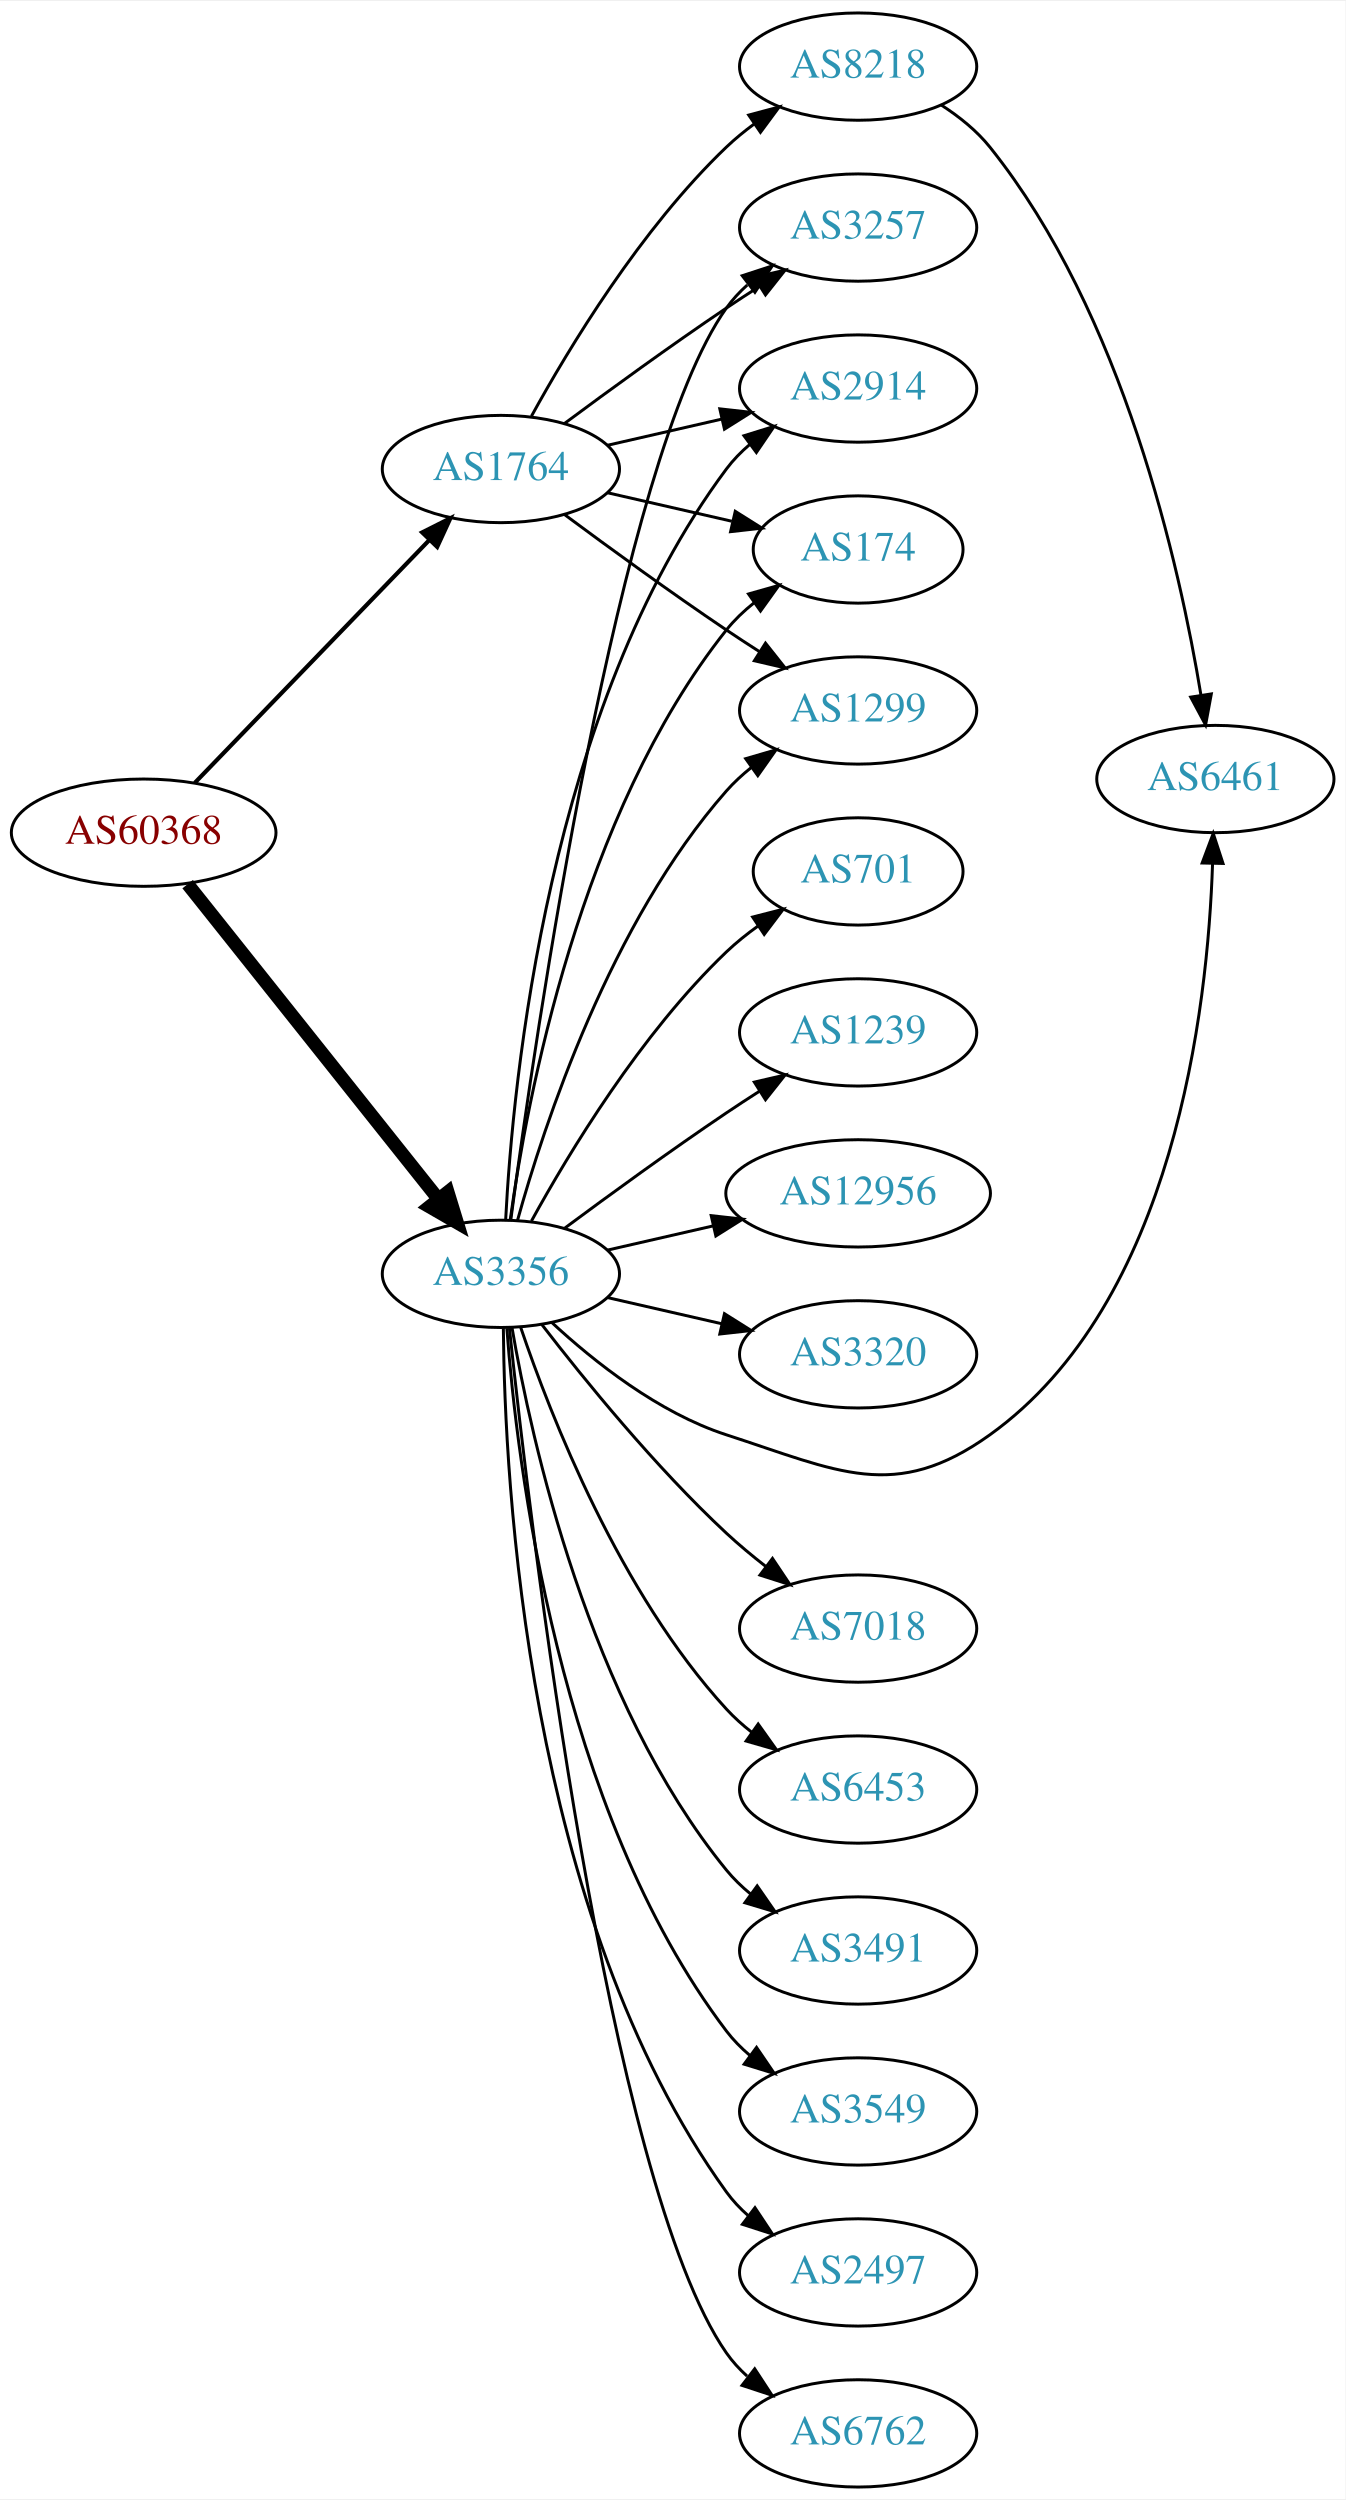
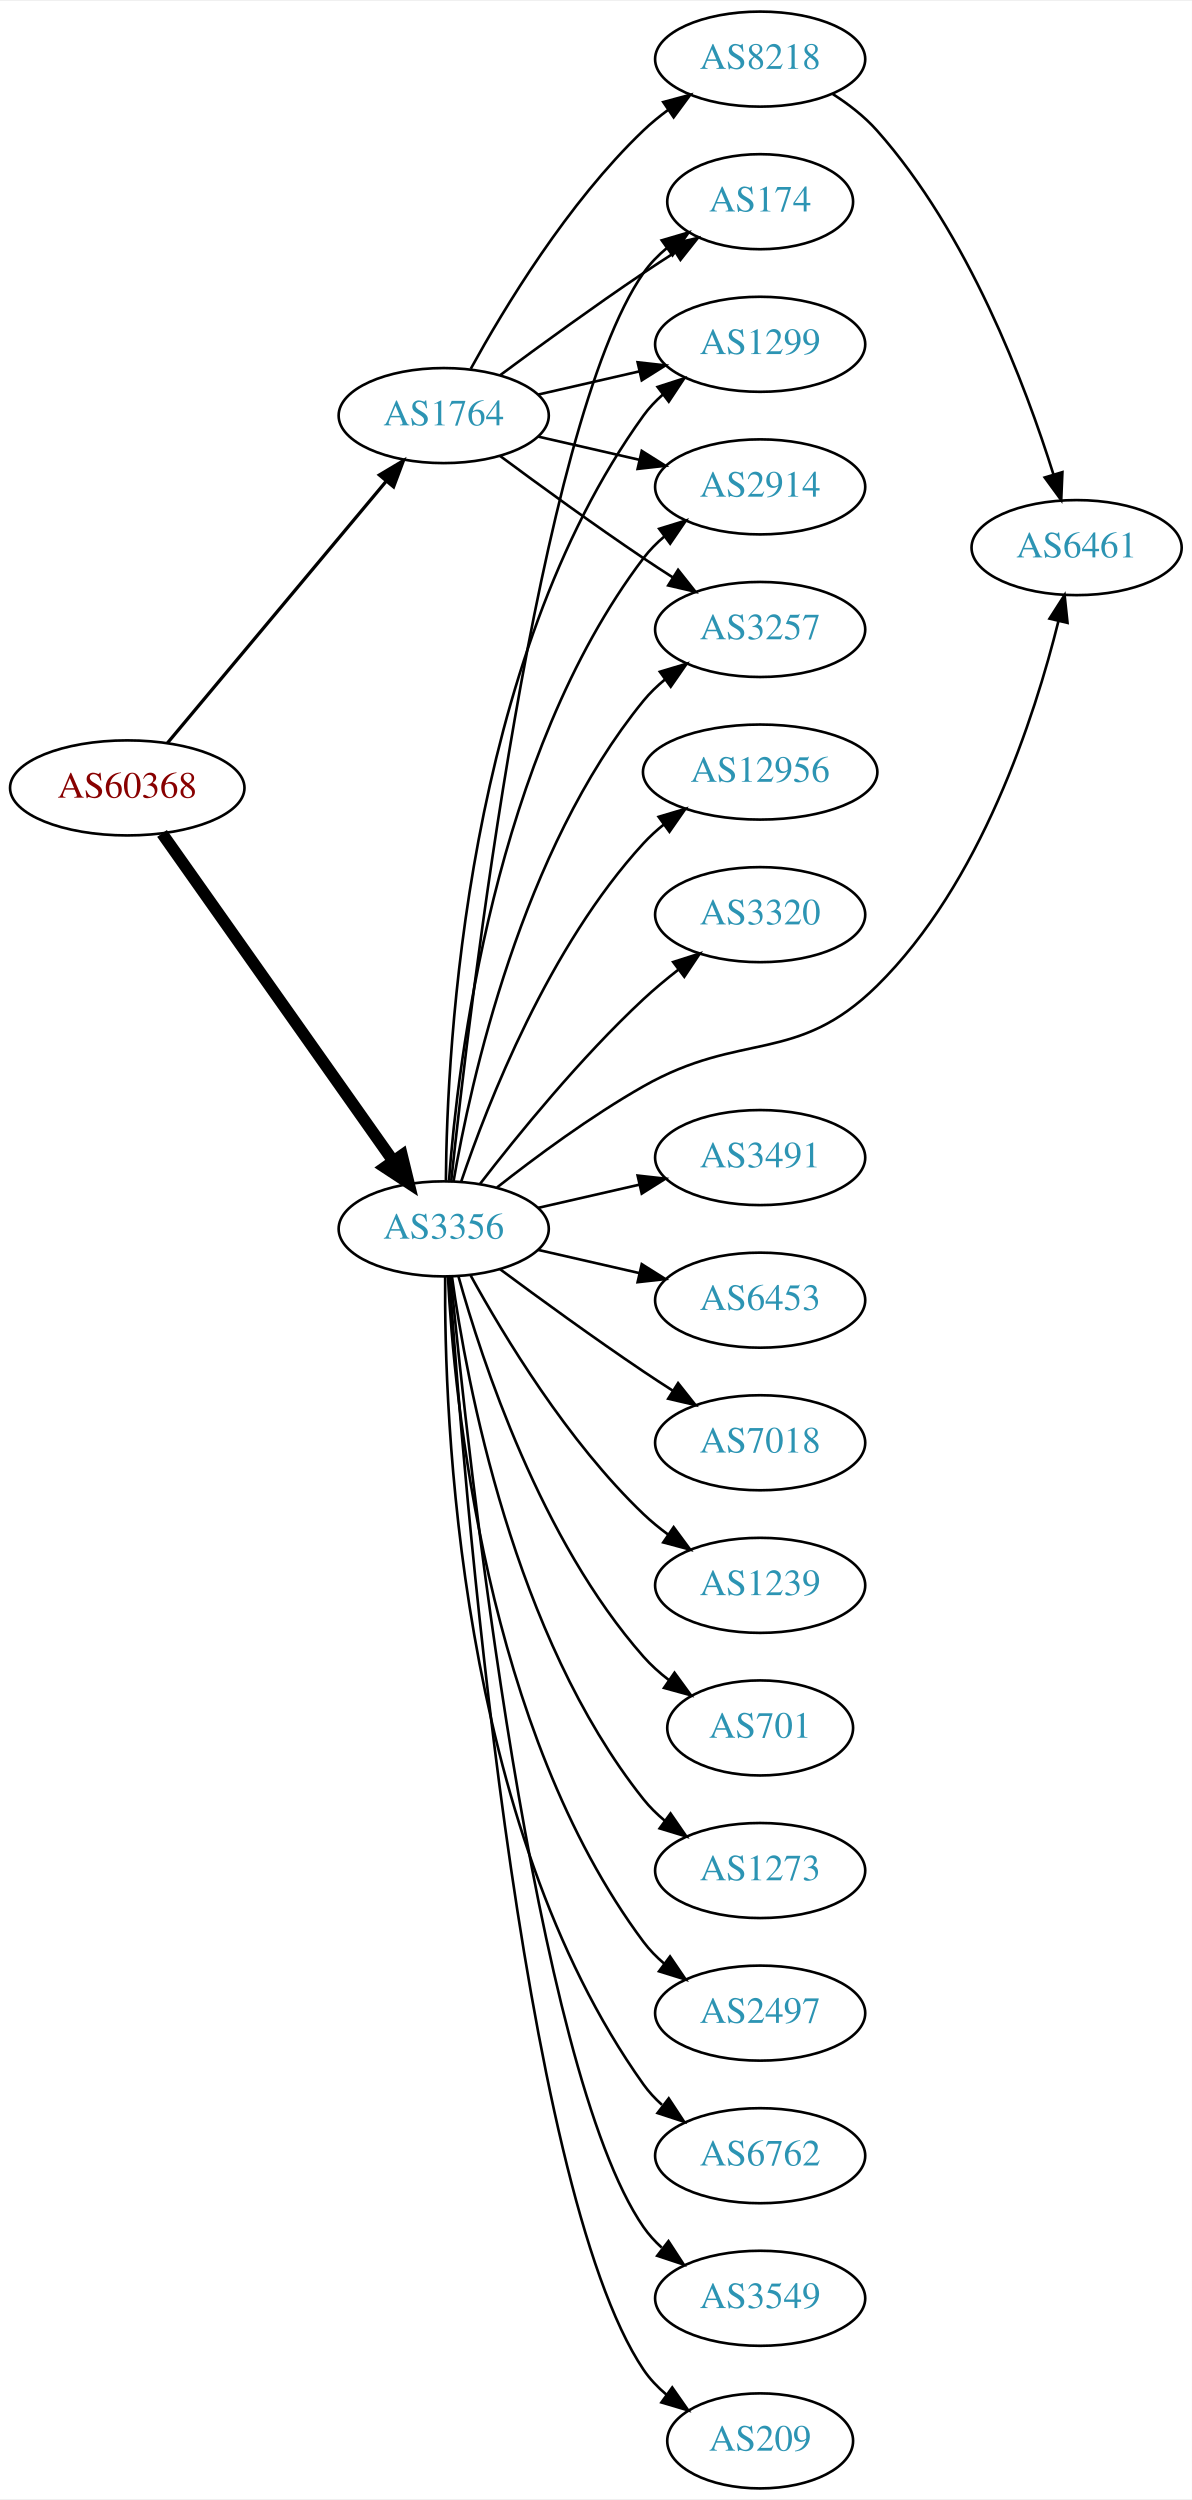
- <svg xmlns="http://www.w3.org/2000/svg" xmlns:xlink="http://www.w3.org/1999/xlink" width="451pt" height="838pt" viewBox="0.00 0.00 451.37 838.00">
-   <g id="graph0" class="graph" transform="scale(1 1) rotate(0) translate(4 834)">
-     <polygon fill="white" stroke="none" points="-4,4 -4,-834 447.37,-834 447.37,4 -4,4" />
+ <svg xmlns="http://www.w3.org/2000/svg" xmlns:xlink="http://www.w3.org/1999/xlink" width="451pt" height="946pt" viewBox="0.00 0.00 451.37 946.00">
+   <g id="graph0" class="graph" transform="scale(1 1) rotate(0) translate(4 942)">
+     <polygon fill="white" stroke="none" points="-4,4 -4,-942 447.37,-942 447.37,4 -4,4" />
    <g id="node1" class="node">
      <g id="a_node1">
        <a xlink:href="/asn/60368" xlink:title="AS60368 ~ GREENTUBE-AT [AT]">
-           <ellipse fill="#ffffff" stroke="black" cx="44.196" cy="-555" rx="44.393" ry="18" />
-           <text text-anchor="middle" x="44.196" y="-551.3" font-family="Times,serif" font-size="14.00" fill="#880000">AS60368</text>
+           <ellipse fill="#ffffff" stroke="black" cx="44.196" cy="-644" rx="44.393" ry="18" />
+           <text text-anchor="middle" x="44.196" y="-640.3" font-family="Times,serif" font-size="14.00" fill="#880000">AS60368</text>
        </a>
      </g>
    </g>
    <g id="node2" class="node">
      <g id="a_node2">
        <a xlink:href="/asn/1764" xlink:title="AS1764 ~ NEXTLAYER-AS [AT]">
-           <ellipse fill="#ffffff" stroke="black" cx="164.039" cy="-677" rx="39.794" ry="18" />
-           <text text-anchor="middle" x="164.039" y="-673.3" font-family="Times,serif" font-size="14.00" fill="#2c94b3">AS1764</text>
+           <ellipse fill="#ffffff" stroke="black" cx="164.039" cy="-785" rx="39.794" ry="18" />
+           <text text-anchor="middle" x="164.039" y="-781.3" font-family="Times,serif" font-size="14.00" fill="#2c94b3">AS1764</text>
        </a>
      </g>
    </g>
    <g id="edge1" class="edge">
-       <path fill="none" stroke="black" stroke-width="1.406" d="M61.334,-571.708C81.697,-592.789 116.851,-629.183 140.026,-653.175" />
-       <polygon fill="black" stroke="black" stroke-width="1.406" points="137.63,-655.733 147.095,-660.494 142.665,-650.87 137.63,-655.733" />
+       <path fill="none" stroke="black" stroke-width="1.25" d="M59.411,-661.008C80.026,-685.674 118.353,-731.533 142.174,-760.036" />
+       <polygon fill="black" stroke="black" stroke-width="1.25" points="139.675,-762.503 148.774,-767.932 145.046,-758.014 139.675,-762.503" />
    </g>
    <g id="node3" class="node">
      <g id="a_node3">
        <a xlink:href="/asn/3356" xlink:title="AS3356 ~ Level 3 Parent, LLC [US]">
-           <ellipse fill="#ffffff" stroke="black" cx="164.039" cy="-407" rx="39.794" ry="18" />
-           <text text-anchor="middle" x="164.039" y="-403.3" font-family="Times,serif" font-size="14.00" fill="#2c94b3">AS3356</text>
+           <ellipse fill="#ffffff" stroke="black" cx="164.039" cy="-477" rx="39.794" ry="18" />
+           <text text-anchor="middle" x="164.039" y="-473.3" font-family="Times,serif" font-size="14.00" fill="#2c94b3">AS3356</text>
        </a>
      </g>
    </g>
    <g id="edge2" class="edge">
-       <path fill="none" stroke="black" stroke-width="4.5" d="M58.945,-537.733C79.7,-511.666 119.146,-462.126 143.07,-432.079" />
-       <polygon fill="black" stroke="black" stroke-width="4.5" points="146.229,-434.433 149.378,-424.157 140.068,-429.528 146.229,-434.433" />
+       <path fill="none" stroke="black" stroke-width="4.5" d="M57.364,-626.757C78.093,-597.381 120.369,-537.47 144.697,-502.993" />
+       <polygon fill="black" stroke="black" stroke-width="4.5" points="148.213,-504.84 150.761,-494.399 141.778,-500.3 148.213,-504.84" />
    </g>
    <g id="node4" class="node">
      <g id="a_node4">
        <a xlink:href="/asn/174" xlink:title="AS174 ~ Cogent Communications [US]">
-           <ellipse fill="#ffffff" stroke="black" cx="283.881" cy="-650" rx="35.194" ry="18" />
-           <text text-anchor="middle" x="283.881" y="-646.3" font-family="Times,serif" font-size="14.00" fill="#2c94b3">AS174</text>
+           <ellipse fill="#ffffff" stroke="black" cx="283.881" cy="-866" rx="35.194" ry="18" />
+           <text text-anchor="middle" x="283.881" y="-862.3" font-family="Times,serif" font-size="14.00" fill="#2c94b3">AS174</text>
        </a>
      </g>
    </g>
    <g id="edge3" class="edge">
-       <path fill="none" stroke="black" d="M199.758,-669.045C212.85,-666.045 227.873,-662.604 241.513,-659.478" />
-       <polygon fill="black" stroke="black" points="242.655,-662.807 251.621,-657.162 241.091,-655.984 242.655,-662.807" />
+       <path fill="none" stroke="black" d="M185.369,-800.277C200.231,-811.304 220.976,-826.407 239.685,-839 243.502,-841.569 247.552,-844.21 251.583,-846.786" />
+       <polygon fill="black" stroke="black" points="249.952,-849.895 260.277,-852.271 253.687,-843.975 249.952,-849.895" />
    </g>
    <g id="node5" class="node">
      <g id="a_node5">
-         <a xlink:href="/asn/1299" xlink:title="AS1299 ~ Telia Carrier [EU]">
-           <ellipse fill="#ffffff" stroke="black" cx="283.881" cy="-596" rx="39.794" ry="18" />
-           <text text-anchor="middle" x="283.881" y="-592.3" font-family="Times,serif" font-size="14.00" fill="#2c94b3">AS1299</text>
+         <a xlink:href="/asn/8218" xlink:title="AS8218 ~ legacy Neotelecoms [FR]">
+           <ellipse fill="#ffffff" stroke="black" cx="283.881" cy="-920" rx="39.794" ry="18" />
+           <text text-anchor="middle" x="283.881" y="-916.3" font-family="Times,serif" font-size="14.00" fill="#2c94b3">AS8218</text>
        </a>
      </g>
    </g>
    <g id="edge4" class="edge">
-       <path fill="none" stroke="black" d="M185.369,-661.723C200.231,-650.696 220.976,-635.593 239.685,-623 243.234,-620.611 246.984,-618.161 250.733,-615.758" />
-       <polygon fill="black" stroke="black" points="252.801,-618.591 259.381,-610.288 249.059,-612.675 252.801,-618.591" />
+       <path fill="none" stroke="black" d="M174.28,-802.713C186.825,-825.561 211.002,-865.611 239.685,-893 242.553,-895.739 245.742,-898.347 249.051,-900.785" />
+       <polygon fill="black" stroke="black" points="247.175,-903.742 257.411,-906.477 251.114,-897.956 247.175,-903.742" />
    </g>
    <g id="node6" class="node">
      <g id="a_node6">
-         <a xlink:href="/asn/8218" xlink:title="AS8218 ~ legacy Neotelecoms [FR]">
+         <a xlink:href="/asn/1299" xlink:title="AS1299 ~ Telia Carrier [EU]">
          <ellipse fill="#ffffff" stroke="black" cx="283.881" cy="-812" rx="39.794" ry="18" />
-           <text text-anchor="middle" x="283.881" y="-808.3" font-family="Times,serif" font-size="14.00" fill="#2c94b3">AS8218</text>
+           <text text-anchor="middle" x="283.881" y="-808.3" font-family="Times,serif" font-size="14.00" fill="#2c94b3">AS1299</text>
        </a>
      </g>
    </g>
    <g id="edge5" class="edge">
-       <path fill="none" stroke="black" d="M174.28,-694.713C186.825,-717.561 211.002,-757.611 239.685,-785 242.553,-787.739 245.742,-790.347 249.051,-792.785" />
-       <polygon fill="black" stroke="black" points="247.175,-795.742 257.411,-798.477 251.114,-789.956 247.175,-795.742" />
+       <path fill="none" stroke="black" d="M199.758,-792.955C211.758,-795.704 225.379,-798.825 238.071,-801.733" />
+       <polygon fill="black" stroke="black" points="237.474,-805.187 248.003,-804.009 239.037,-798.364 237.474,-805.187" />
    </g>
    <g id="node7" class="node">
      <g id="a_node7">
-         <a xlink:href="/asn/3257" xlink:title="AS3257 ~ GTT [DE]">
+         <a xlink:href="/asn/2914" xlink:title="AS2914 ~ NTT America, Inc. [US]">
          <ellipse fill="#ffffff" stroke="black" cx="283.881" cy="-758" rx="39.794" ry="18" />
-           <text text-anchor="middle" x="283.881" y="-754.3" font-family="Times,serif" font-size="14.00" fill="#2c94b3">AS3257</text>
+           <text text-anchor="middle" x="283.881" y="-754.3" font-family="Times,serif" font-size="14.00" fill="#2c94b3">AS2914</text>
        </a>
      </g>
    </g>
    <g id="edge6" class="edge">
-       <path fill="none" stroke="black" d="M185.369,-692.277C200.231,-703.304 220.976,-718.407 239.685,-731 243.234,-733.389 246.984,-735.839 250.733,-738.242" />
-       <polygon fill="black" stroke="black" points="249.059,-741.325 259.381,-743.712 252.801,-735.409 249.059,-741.325" />
+       <path fill="none" stroke="black" d="M199.758,-777.045C211.758,-774.296 225.379,-771.175 238.071,-768.267" />
+       <polygon fill="black" stroke="black" points="239.037,-771.636 248.003,-765.991 237.474,-764.813 239.037,-771.636" />
    </g>
    <g id="node8" class="node">
      <g id="a_node8">
-         <a xlink:href="/asn/2914" xlink:title="AS2914 ~ NTT America, Inc. [US]">
+         <a xlink:href="/asn/3257" xlink:title="AS3257 ~ GTT [DE]">
          <ellipse fill="#ffffff" stroke="black" cx="283.881" cy="-704" rx="39.794" ry="18" />
-           <text text-anchor="middle" x="283.881" y="-700.3" font-family="Times,serif" font-size="14.00" fill="#2c94b3">AS2914</text>
+           <text text-anchor="middle" x="283.881" y="-700.3" font-family="Times,serif" font-size="14.00" fill="#2c94b3">AS3257</text>
        </a>
      </g>
    </g>
    <g id="edge7" class="edge">
-       <path fill="none" stroke="black" d="M199.758,-684.955C211.758,-687.704 225.379,-690.825 238.071,-693.733" />
-       <polygon fill="black" stroke="black" points="237.474,-697.187 248.003,-696.009 239.037,-690.364 237.474,-697.187" />
-     </g>
-     <g id="edge18" class="edge">
-       <path fill="none" stroke="black" d="M167.178,-425.17C172.678,-464.974 190.504,-561.233 239.685,-623 242.35,-626.347 245.55,-629.393 248.988,-632.132" />
-       <polygon fill="black" stroke="black" points="247.106,-635.087 257.302,-637.965 251.126,-629.357 247.106,-635.087" />
+       <path fill="none" stroke="black" d="M185.369,-769.723C200.231,-758.696 220.976,-743.593 239.685,-731 243.234,-728.611 246.984,-726.161 250.733,-723.758" />
+       <polygon fill="black" stroke="black" points="252.801,-726.591 259.381,-718.288 249.059,-720.675 252.801,-726.591" />
    </g>
    <g id="edge19" class="edge">
-       <path fill="none" stroke="black" d="M169.612,-424.946C178.517,-456.995 200.801,-524.842 239.685,-569 242.169,-571.821 245.019,-574.449 248.044,-576.871" />
-       <polygon fill="black" stroke="black" points="246.162,-579.828 256.334,-582.791 250.23,-574.131 246.162,-579.828" />
-     </g>
-     <g id="edge21" class="edge">
-       <path fill="none" stroke="black" d="M167.342,-424.959C175.366,-485.382 203.582,-680.354 239.685,-731 241.687,-733.809 244.082,-736.388 246.703,-738.743" />
-       <polygon fill="black" stroke="black" points="245.007,-741.852 255.079,-745.139 249.255,-736.288 245.007,-741.852" />
-     </g>
-     <g id="edge22" class="edge">
-       <path fill="none" stroke="black" d="M165.63,-425.023C168.007,-471.412 179.925,-596.893 239.685,-677 241.933,-680.013 244.624,-682.769 247.551,-685.272" />
-       <polygon fill="black" stroke="black" points="245.582,-688.169 255.702,-691.303 249.746,-682.542 245.582,-688.169" />
+       <path fill="none" stroke="black" d="M166.892,-495.213C173.817,-560.464 199.836,-781.712 239.685,-839 242.128,-842.512 245.19,-845.661 248.55,-848.458" />
+       <polygon fill="black" stroke="black" points="246.612,-851.376 256.78,-854.354 250.689,-845.685 246.612,-851.376" />
+     </g>
+     <g id="edge11" class="edge">
+       <path fill="none" stroke="black" d="M164.863,-495.267C165.263,-546.169 172.568,-691.966 239.685,-785 241.766,-787.885 244.259,-790.529 246.984,-792.938" />
+       <polygon fill="black" stroke="black" points="245.041,-795.857 255.125,-799.106 249.268,-790.277 245.041,-795.857" />
+     </g>
+     <g id="edge16" class="edge">
+       <path fill="none" stroke="black" d="M166.037,-495.264C169.33,-539.934 183.155,-656.483 239.685,-731 241.957,-733.994 244.665,-736.739 247.601,-739.234" />
+       <polygon fill="black" stroke="black" points="245.641,-742.137 255.767,-745.255 249.796,-736.503 245.641,-742.137" />
+     </g>
+     <g id="edge17" class="edge">
+       <path fill="none" stroke="black" d="M167.748,-494.961C174.197,-532.495 193.51,-620.444 239.685,-677 242.062,-679.911 244.841,-682.6 247.821,-685.06" />
+       <polygon fill="black" stroke="black" points="245.9,-687.991 256.048,-691.033 250.012,-682.326 245.9,-687.991" />
    </g>
    <g id="node9" class="node">
      <g id="a_node9">
        <a xlink:href="/asn/6461" xlink:title="AS6461 ~ Zayo Bandwidth [US]">
-           <ellipse fill="#ffffff" stroke="black" cx="403.724" cy="-573" rx="39.794" ry="18" />
-           <text text-anchor="middle" x="403.724" y="-569.3" font-family="Times,serif" font-size="14.00" fill="#2c94b3">AS6461</text>
-         </a>
-       </g>
-     </g>
-     <g id="edge9" class="edge">
-       <path fill="none" stroke="black" d="M181.094,-390.694C195.155,-377.66 216.859,-360.391 239.685,-353 277.06,-340.899 296.146,-330.115 328.077,-353 389.948,-397.342 401.164,-495.871 402.786,-544.594" />
-       <polygon fill="black" stroke="black" points="399.29,-544.827 403.007,-554.749 406.289,-544.675 399.29,-544.827" />
+           <ellipse fill="#ffffff" stroke="black" cx="403.724" cy="-735" rx="39.794" ry="18" />
+           <text text-anchor="middle" x="403.724" y="-731.3" font-family="Times,serif" font-size="14.00" fill="#2c94b3">AS6461</text>
+         </a>
+       </g>
+     </g>
+     <g id="edge23" class="edge">
+       <path fill="none" stroke="black" d="M184.203,-492.677C198.831,-504.185 219.792,-519.712 239.685,-531 276.876,-552.104 297.591,-539.014 328.077,-569 367.446,-607.721 387.85,-670.929 396.836,-707.151" />
+       <polygon fill="black" stroke="black" points="393.466,-708.111 399.17,-717.039 400.279,-706.503 393.466,-708.111" />
    </g>
    <g id="node10" class="node">
      <g id="a_node10">
-         <a xlink:href="/asn/7018" xlink:title="AS7018 ~ AT&amp;T Services, Inc. [US]">
-           <ellipse fill="#ffffff" stroke="black" cx="283.881" cy="-288" rx="39.794" ry="18" />
-           <text text-anchor="middle" x="283.881" y="-284.3" font-family="Times,serif" font-size="14.00" fill="#2c94b3">AS7018</text>
-         </a>
-       </g>
-     </g>
-     <g id="edge10" class="edge">
-       <path fill="none" stroke="black" d="M177.775,-389.984C191.879,-371.689 215.795,-342.239 239.685,-320 243.784,-316.184 248.334,-312.4 252.899,-308.841" />
-       <polygon fill="black" stroke="black" points="255.149,-311.528 261.038,-302.721 250.942,-305.934 255.149,-311.528" />
+         <a xlink:href="/asn/3491" xlink:title="AS3491 ~ PCCW Global, Inc. [US]">
+           <ellipse fill="#ffffff" stroke="black" cx="283.881" cy="-504" rx="39.794" ry="18" />
+           <text text-anchor="middle" x="283.881" y="-500.3" font-family="Times,serif" font-size="14.00" fill="#2c94b3">AS3491</text>
+         </a>
+       </g>
+     </g>
+     <g id="edge9" class="edge">
+       <path fill="none" stroke="black" d="M199.758,-484.955C211.758,-487.704 225.379,-490.825 238.071,-493.733" />
+       <polygon fill="black" stroke="black" points="237.474,-497.187 248.003,-496.009 239.037,-490.364 237.474,-497.187" />
    </g>
    <g id="node11" class="node">
      <g id="a_node11">
        <a xlink:href="/asn/6453" xlink:title="AS6453 ~ TATA COMMUNICATIONS (AMERICA) INC [US]">
-           <ellipse fill="#ffffff" stroke="black" cx="283.881" cy="-234" rx="39.794" ry="18" />
-           <text text-anchor="middle" x="283.881" y="-230.3" font-family="Times,serif" font-size="14.00" fill="#2c94b3">AS6453</text>
-         </a>
-       </g>
-     </g>
-     <g id="edge11" class="edge">
-       <path fill="none" stroke="black" d="M170.7,-388.973C180.703,-359.41 203.888,-300.017 239.685,-261 242.226,-258.23 245.114,-255.636 248.163,-253.236" />
-       <polygon fill="black" stroke="black" points="250.345,-255.979 256.486,-247.346 246.302,-250.266 250.345,-255.979" />
+           <ellipse fill="#ffffff" stroke="black" cx="283.881" cy="-450" rx="39.794" ry="18" />
+           <text text-anchor="middle" x="283.881" y="-446.3" font-family="Times,serif" font-size="14.00" fill="#2c94b3">AS6453</text>
+         </a>
+       </g>
+     </g>
+     <g id="edge10" class="edge">
+       <path fill="none" stroke="black" d="M199.758,-469.045C211.758,-466.296 225.379,-463.175 238.071,-460.267" />
+       <polygon fill="black" stroke="black" points="239.037,-463.636 248.003,-457.991 237.474,-456.813 239.037,-463.636" />
    </g>
    <g id="node12" class="node">
      <g id="a_node12">
-         <a xlink:href="/asn/3491" xlink:title="AS3491 ~ PCCW Global, Inc. [US]">
-           <ellipse fill="#ffffff" stroke="black" cx="283.881" cy="-180" rx="39.794" ry="18" />
-           <text text-anchor="middle" x="283.881" y="-176.3" font-family="Times,serif" font-size="14.00" fill="#2c94b3">AS3491</text>
+         <a xlink:href="/asn/7018" xlink:title="AS7018 ~ AT&amp;T Services, Inc. [US]">
+           <ellipse fill="#ffffff" stroke="black" cx="283.881" cy="-396" rx="39.794" ry="18" />
+           <text text-anchor="middle" x="283.881" y="-392.3" font-family="Times,serif" font-size="14.00" fill="#2c94b3">AS7018</text>
        </a>
      </g>
    </g>
    <g id="edge12" class="edge">
-       <path fill="none" stroke="black" d="M167.748,-389.039C174.197,-351.505 193.51,-263.556 239.685,-207 242.062,-204.089 244.841,-201.4 247.821,-198.94" />
-       <polygon fill="black" stroke="black" points="250.012,-201.674 256.048,-192.967 245.9,-196.009 250.012,-201.674" />
+       <path fill="none" stroke="black" d="M185.369,-461.723C200.231,-450.696 220.976,-435.593 239.685,-423 243.234,-420.611 246.984,-418.161 250.733,-415.758" />
+       <polygon fill="black" stroke="black" points="252.801,-418.591 259.381,-410.288 249.059,-412.675 252.801,-418.591" />
    </g>
    <g id="node13" class="node">
      <g id="a_node13">
-         <a xlink:href="/asn/3549" xlink:title="AS3549 ~ Level 3 Parent, LLC [US]">
-           <ellipse fill="#ffffff" stroke="black" cx="283.881" cy="-126" rx="39.794" ry="18" />
-           <text text-anchor="middle" x="283.881" y="-122.3" font-family="Times,serif" font-size="14.00" fill="#2c94b3">AS3549</text>
+         <a xlink:href="/asn/1239" xlink:title="AS1239 ~ Sprint [US]">
+           <ellipse fill="#ffffff" stroke="black" cx="283.881" cy="-342" rx="39.794" ry="18" />
+           <text text-anchor="middle" x="283.881" y="-338.3" font-family="Times,serif" font-size="14.00" fill="#2c94b3">AS1239</text>
        </a>
      </g>
    </g>
    <g id="edge13" class="edge">
-       <path fill="none" stroke="black" d="M166.037,-388.736C169.33,-344.066 183.155,-227.517 239.685,-153 241.957,-150.006 244.665,-147.261 247.601,-144.766" />
-       <polygon fill="black" stroke="black" points="249.796,-147.497 255.767,-138.745 245.641,-141.863 249.796,-147.497" />
+       <path fill="none" stroke="black" d="M174.28,-459.287C186.825,-436.439 211.002,-396.389 239.685,-369 242.553,-366.261 245.742,-363.653 249.051,-361.215" />
+       <polygon fill="black" stroke="black" points="251.114,-364.044 257.411,-355.523 247.175,-358.258 251.114,-364.044" />
    </g>
    <g id="node14" class="node">
      <g id="a_node14">
-         <a xlink:href="/asn/2497" xlink:title="AS2497 ~ Internet Initiative Japan Inc. [JP]">
-           <ellipse fill="#ffffff" stroke="black" cx="283.881" cy="-72" rx="39.794" ry="18" />
-           <text text-anchor="middle" x="283.881" y="-68.3" font-family="Times,serif" font-size="14.00" fill="#2c94b3">AS2497</text>
+         <a xlink:href="/asn/701" xlink:title="AS701 ~ UUNET [US]">
+           <ellipse fill="#ffffff" stroke="black" cx="283.881" cy="-288" rx="35.194" ry="18" />
+           <text text-anchor="middle" x="283.881" y="-284.3" font-family="Times,serif" font-size="14.00" fill="#2c94b3">AS701</text>
        </a>
      </g>
    </g>
    <g id="edge14" class="edge">
-       <path fill="none" stroke="black" d="M164.863,-388.733C165.263,-337.831 172.568,-192.034 239.685,-99 241.766,-96.115 244.259,-93.471 246.984,-91.062" />
-       <polygon fill="black" stroke="black" points="249.268,-93.723 255.125,-84.894 245.041,-88.143 249.268,-93.723" />
+       <path fill="none" stroke="black" d="M169.612,-459.054C178.517,-427.005 200.801,-359.158 239.685,-315 242.512,-311.789 245.814,-308.828 249.309,-306.136" />
+       <polygon fill="black" stroke="black" points="251.443,-308.916 257.684,-300.355 247.466,-303.155 251.443,-308.916" />
    </g>
    <g id="node15" class="node">
      <g id="a_node15">
-         <a xlink:href="/asn/6762" xlink:title="AS6762 ~ TELECOM ITALIA SPARKLE S.p.A. [IT]">
-           <ellipse fill="#ffffff" stroke="black" cx="283.881" cy="-18" rx="39.794" ry="18" />
-           <text text-anchor="middle" x="283.881" y="-14.3" font-family="Times,serif" font-size="14.00" fill="#2c94b3">AS6762</text>
+         <a xlink:href="/asn/1273" xlink:title="AS1273 ~ Vodafone Group PLC [EU]">
+           <ellipse fill="#ffffff" stroke="black" cx="283.881" cy="-234" rx="39.794" ry="18" />
+           <text text-anchor="middle" x="283.881" y="-230.3" font-family="Times,serif" font-size="14.00" fill="#2c94b3">AS1273</text>
        </a>
      </g>
    </g>
    <g id="edge15" class="edge">
-       <path fill="none" stroke="black" d="M166.892,-388.787C173.817,-323.536 199.836,-102.288 239.685,-45 241.655,-42.169 244.027,-39.573 246.633,-37.208" />
-       <polygon fill="black" stroke="black" points="249.185,-39.661 254.985,-30.794 244.922,-34.109 249.185,-39.661" />
+       <path fill="none" stroke="black" d="M167.178,-458.83C172.678,-419.026 190.504,-322.767 239.685,-261 242.026,-258.06 244.781,-255.351 247.747,-252.879" />
+       <polygon fill="black" stroke="black" points="249.939,-255.612 255.953,-246.89 245.812,-249.958 249.939,-255.612" />
    </g>
    <g id="node16" class="node">
      <g id="a_node16">
-         <a xlink:href="/asn/701" xlink:title="AS701 ~ UUNET [US]">
-           <ellipse fill="#ffffff" stroke="black" cx="283.881" cy="-542" rx="35.194" ry="18" />
-           <text text-anchor="middle" x="283.881" y="-538.3" font-family="Times,serif" font-size="14.00" fill="#2c94b3">AS701</text>
-         </a>
-       </g>
-     </g>
-     <g id="edge16" class="edge">
-       <path fill="none" stroke="black" d="M174.28,-424.713C186.825,-447.561 211.002,-487.611 239.685,-515 242.939,-518.107 246.606,-521.046 250.393,-523.76" />
-       <polygon fill="black" stroke="black" points="248.495,-526.701 258.761,-529.322 252.37,-520.872 248.495,-526.701" />
+         <a xlink:href="/asn/2497" xlink:title="AS2497 ~ Internet Initiative Japan Inc. [JP]">
+           <ellipse fill="#ffffff" stroke="black" cx="283.881" cy="-180" rx="39.794" ry="18" />
+           <text text-anchor="middle" x="283.881" y="-176.3" font-family="Times,serif" font-size="14.00" fill="#2c94b3">AS2497</text>
+         </a>
+       </g>
+     </g>
+     <g id="edge18" class="edge">
+       <path fill="none" stroke="black" d="M165.63,-458.977C168.007,-412.588 179.925,-287.107 239.685,-207 241.933,-203.987 244.624,-201.231 247.551,-198.728" />
+       <polygon fill="black" stroke="black" points="249.746,-201.458 255.702,-192.697 245.582,-195.831 249.746,-201.458" />
    </g>
    <g id="node17" class="node">
      <g id="a_node17">
-         <a xlink:href="/asn/1239" xlink:title="AS1239 ~ Sprint [US]">
-           <ellipse fill="#ffffff" stroke="black" cx="283.881" cy="-488" rx="39.794" ry="18" />
-           <text text-anchor="middle" x="283.881" y="-484.3" font-family="Times,serif" font-size="14.00" fill="#2c94b3">AS1239</text>
-         </a>
-       </g>
-     </g>
-     <g id="edge17" class="edge">
-       <path fill="none" stroke="black" d="M185.369,-422.277C200.231,-433.304 220.976,-448.407 239.685,-461 243.234,-463.389 246.984,-465.839 250.733,-468.242" />
-       <polygon fill="black" stroke="black" points="249.059,-471.325 259.381,-473.712 252.801,-465.409 249.059,-471.325" />
+         <a xlink:href="/asn/6762" xlink:title="AS6762 ~ TELECOM ITALIA SPARKLE S.p.A. [IT]">
+           <ellipse fill="#ffffff" stroke="black" cx="283.881" cy="-126" rx="39.794" ry="18" />
+           <text text-anchor="middle" x="283.881" y="-122.3" font-family="Times,serif" font-size="14.00" fill="#2c94b3">AS6762</text>
+         </a>
+       </g>
+     </g>
+     <g id="edge20" class="edge">
+       <path fill="none" stroke="black" d="M164.587,-458.937C164.168,-406.497 169.322,-251.707 239.685,-153 241.687,-150.191 244.082,-147.612 246.703,-145.257" />
+       <polygon fill="black" stroke="black" points="249.255,-147.712 255.079,-138.861 245.007,-142.148 249.255,-147.712" />
    </g>
    <g id="node18" class="node">
      <g id="a_node18">
-         <a xlink:href="/asn/12956" xlink:title="AS12956 ~ TELXIUS [ES]">
-           <ellipse fill="#ffffff" stroke="black" cx="283.881" cy="-434" rx="44.393" ry="18" />
-           <text text-anchor="middle" x="283.881" y="-430.3" font-family="Times,serif" font-size="14.00" fill="#2c94b3">AS12956</text>
-         </a>
-       </g>
-     </g>
-     <g id="edge20" class="edge">
-       <path fill="none" stroke="black" d="M199.758,-414.955C210.896,-417.507 223.432,-420.379 235.325,-423.104" />
-       <polygon fill="black" stroke="black" points="234.59,-426.526 245.119,-425.348 236.153,-419.703 234.59,-426.526" />
+         <a xlink:href="/asn/3549" xlink:title="AS3549 ~ Level 3 Parent, LLC [US]">
+           <ellipse fill="#ffffff" stroke="black" cx="283.881" cy="-72" rx="39.794" ry="18" />
+           <text text-anchor="middle" x="283.881" y="-68.3" font-family="Times,serif" font-size="14.00" fill="#2c94b3">AS3549</text>
+         </a>
+       </g>
+     </g>
+     <g id="edge21" class="edge">
+       <path fill="none" stroke="black" d="M166.704,-458.916C173.154,-391.996 198.206,-159.168 239.685,-99 241.643,-96.16 244.006,-93.559 246.607,-91.19" />
+       <polygon fill="black" stroke="black" points="249.159,-93.642 254.95,-84.771 244.89,-88.095 249.159,-93.642" />
    </g>
    <g id="node19" class="node">
      <g id="a_node19">
+         <a xlink:href="/asn/209" xlink:title="AS209 ~ CenturyLink Communications, LLC [US]">
+           <ellipse fill="#ffffff" stroke="black" cx="283.881" cy="-18" rx="35.194" ry="18" />
+           <text text-anchor="middle" x="283.881" y="-14.3" font-family="Times,serif" font-size="14.00" fill="#2c94b3">AS209</text>
+         </a>
+       </g>
+     </g>
+     <g id="edge22" class="edge">
+       <path fill="none" stroke="black" d="M166.213,-458.898C171.229,-386.038 192.78,-114.808 239.685,-45 242.071,-41.449 245.098,-38.276 248.438,-35.465" />
+       <polygon fill="black" stroke="black" points="250.576,-38.238 256.646,-29.554 246.486,-32.557 250.576,-38.238" />
+     </g>
+     <g id="node20" class="node">
+       <g id="a_node20">
+         <a xlink:href="/asn/12956" xlink:title="AS12956 ~ TELXIUS [ES]">
+           <ellipse fill="#ffffff" stroke="black" cx="283.881" cy="-650" rx="44.393" ry="18" />
+           <text text-anchor="middle" x="283.881" y="-646.3" font-family="Times,serif" font-size="14.00" fill="#2c94b3">AS12956</text>
+         </a>
+       </g>
+     </g>
+     <g id="edge24" class="edge">
+       <path fill="none" stroke="black" d="M170.7,-495.027C180.703,-524.59 203.888,-583.983 239.685,-623 242.028,-625.554 244.666,-627.958 247.453,-630.199" />
+       <polygon fill="black" stroke="black" points="245.429,-633.055 255.585,-636.071 249.527,-627.38 245.429,-633.055" />
+     </g>
+     <g id="node21" class="node">
+       <g id="a_node21">
        <a xlink:href="/asn/3320" xlink:title="AS3320 ~ DTAG [DE]">
-           <ellipse fill="#ffffff" stroke="black" cx="283.881" cy="-380" rx="39.794" ry="18" />
-           <text text-anchor="middle" x="283.881" y="-376.3" font-family="Times,serif" font-size="14.00" fill="#2c94b3">AS3320</text>
-         </a>
-       </g>
-     </g>
-     <g id="edge23" class="edge">
-       <path fill="none" stroke="black" d="M199.758,-399.045C211.758,-396.296 225.379,-393.175 238.071,-390.267" />
-       <polygon fill="black" stroke="black" points="239.037,-393.636 248.003,-387.991 237.474,-386.813 239.037,-393.636" />
+           <ellipse fill="#ffffff" stroke="black" cx="283.881" cy="-596" rx="39.794" ry="18" />
+           <text text-anchor="middle" x="283.881" y="-592.3" font-family="Times,serif" font-size="14.00" fill="#2c94b3">AS3320</text>
+         </a>
+       </g>
+     </g>
+     <g id="edge25" class="edge">
+       <path fill="none" stroke="black" d="M177.775,-494.016C191.879,-512.311 215.795,-541.761 239.685,-564 243.784,-567.816 248.334,-571.6 252.899,-575.159" />
+       <polygon fill="black" stroke="black" points="250.942,-578.066 261.038,-581.279 255.149,-572.472 250.942,-578.066" />
    </g>
    <g id="edge8" class="edge">
-       <path fill="none" stroke="black" d="M311.787,-799.092C317.777,-795.229 323.654,-790.522 328.077,-785 372.812,-729.152 391.76,-644.532 398.911,-601.018" />
-       <polygon fill="black" stroke="black" points="402.37,-601.551 400.447,-591.132 395.453,-600.476 402.37,-601.551" />
+       <path fill="none" stroke="black" d="M311.393,-906.76C317.395,-902.907 323.376,-898.287 328.077,-893 362.604,-854.166 384.345,-796.569 394.953,-762.699" />
+       <polygon fill="black" stroke="black" points="398.343,-763.582 397.89,-752.997 391.643,-761.554 398.343,-763.582" />
    </g>
  </g>
</svg>
